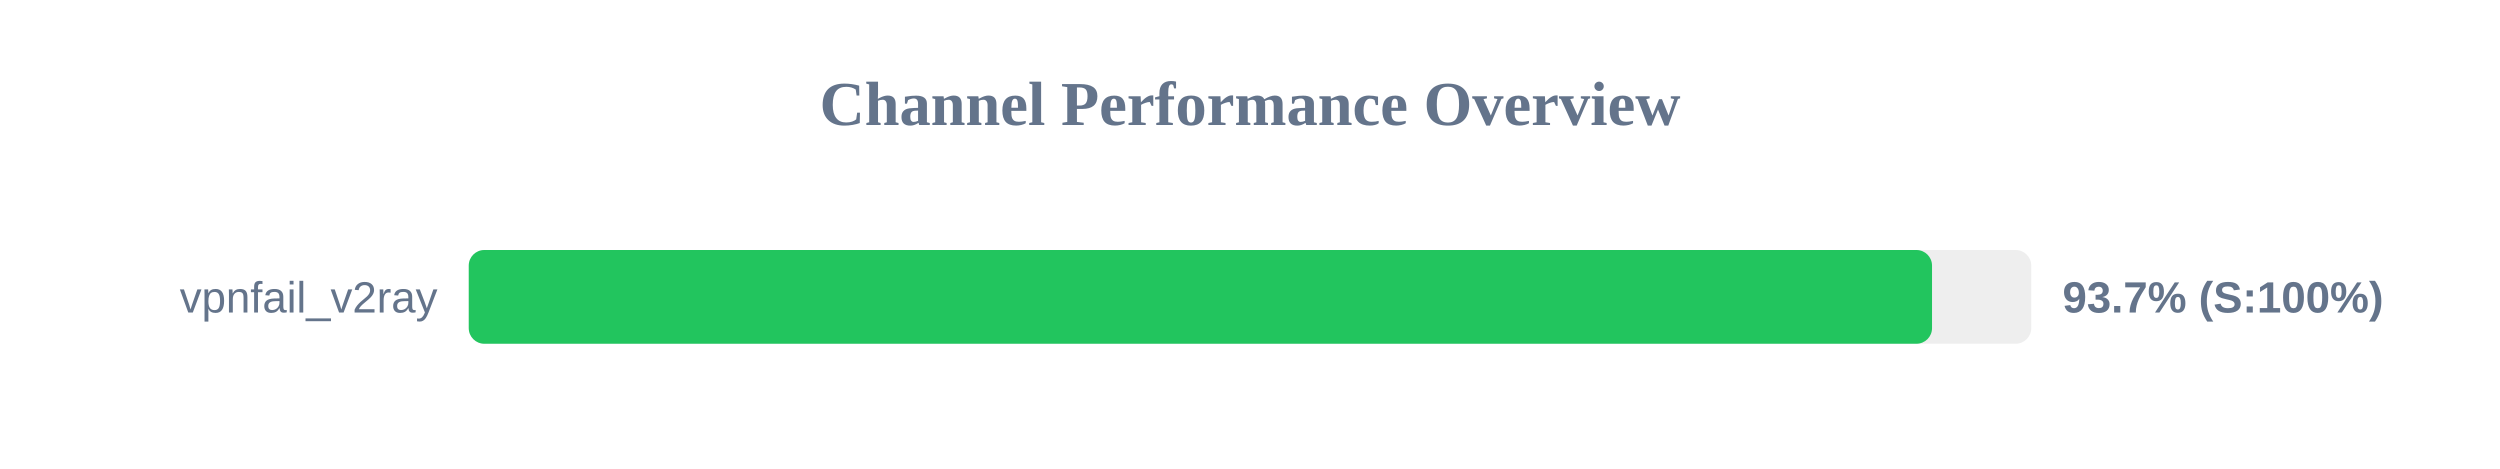
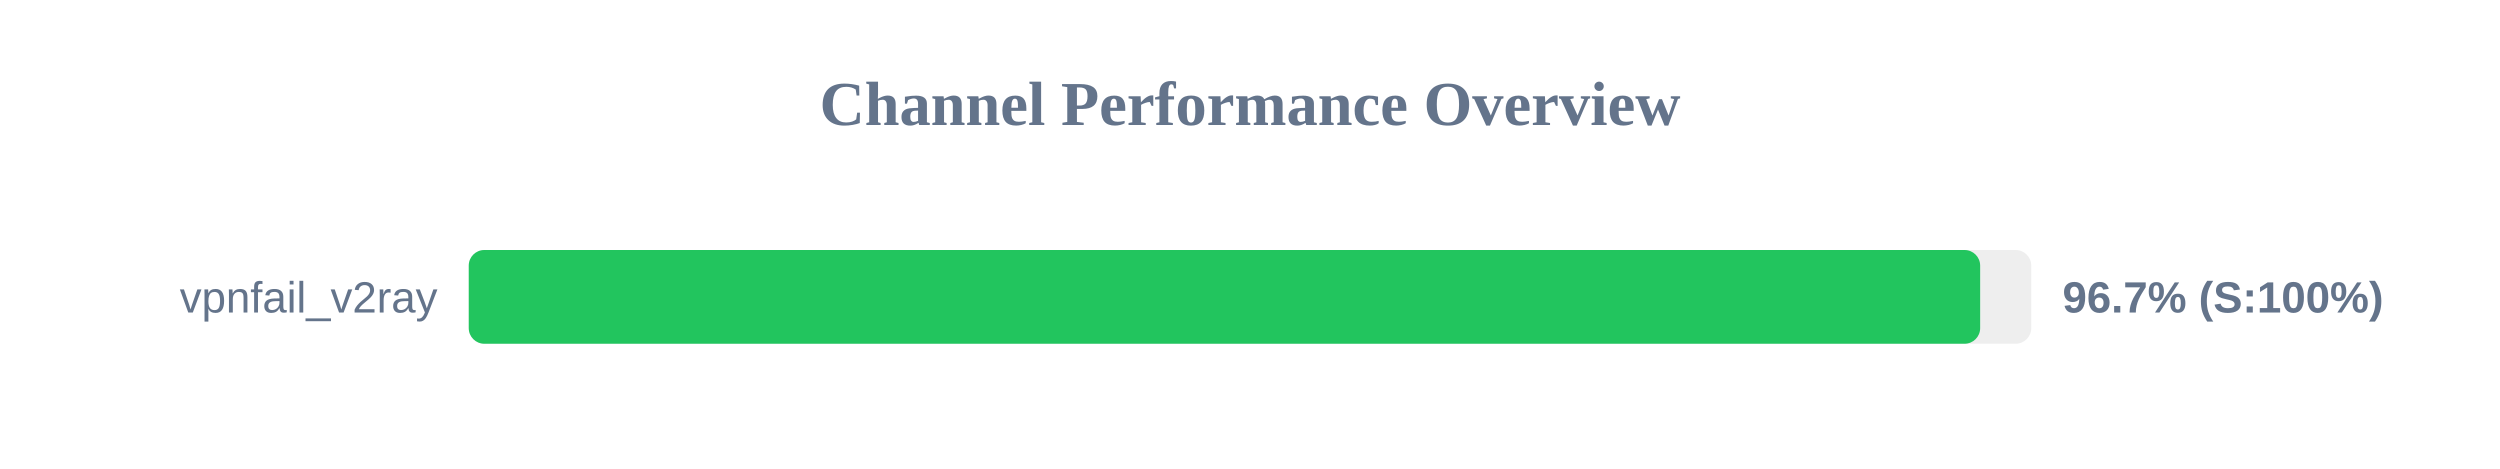
<svg xmlns="http://www.w3.org/2000/svg" width="800" height="150" version="1.1">
  <style>
        .row { font: 14px Arial; fill: #64748b; }
        .score { font: bold 14px Arial; fill: #64748b; }
    </style>
  <text x="400" y="40" text-anchor="middle" font-size="20px" font-weight="bold" fill="#64748b">Channel Performance Overview</text>
  <rect x="150" y="80" width="500" height="30" fill="#eee" rx="5" />
-   <rect x="150" y="80" width="468.25" height="30" fill="#22c55e" rx="5" />
+   <rect x="150" y="80" width="483.65" height="30" fill="#22c55e" rx="5" />
  <text x="140" y="100" text-anchor="end" class="row">vpnfail_v2ray</text>
-   <text x="660" y="100" text-anchor="start" class="score">93.7% (S:100%)</text>
+   <text x="660" y="100" text-anchor="start" class="score">96.7% (S:100%)</text>
</svg>
